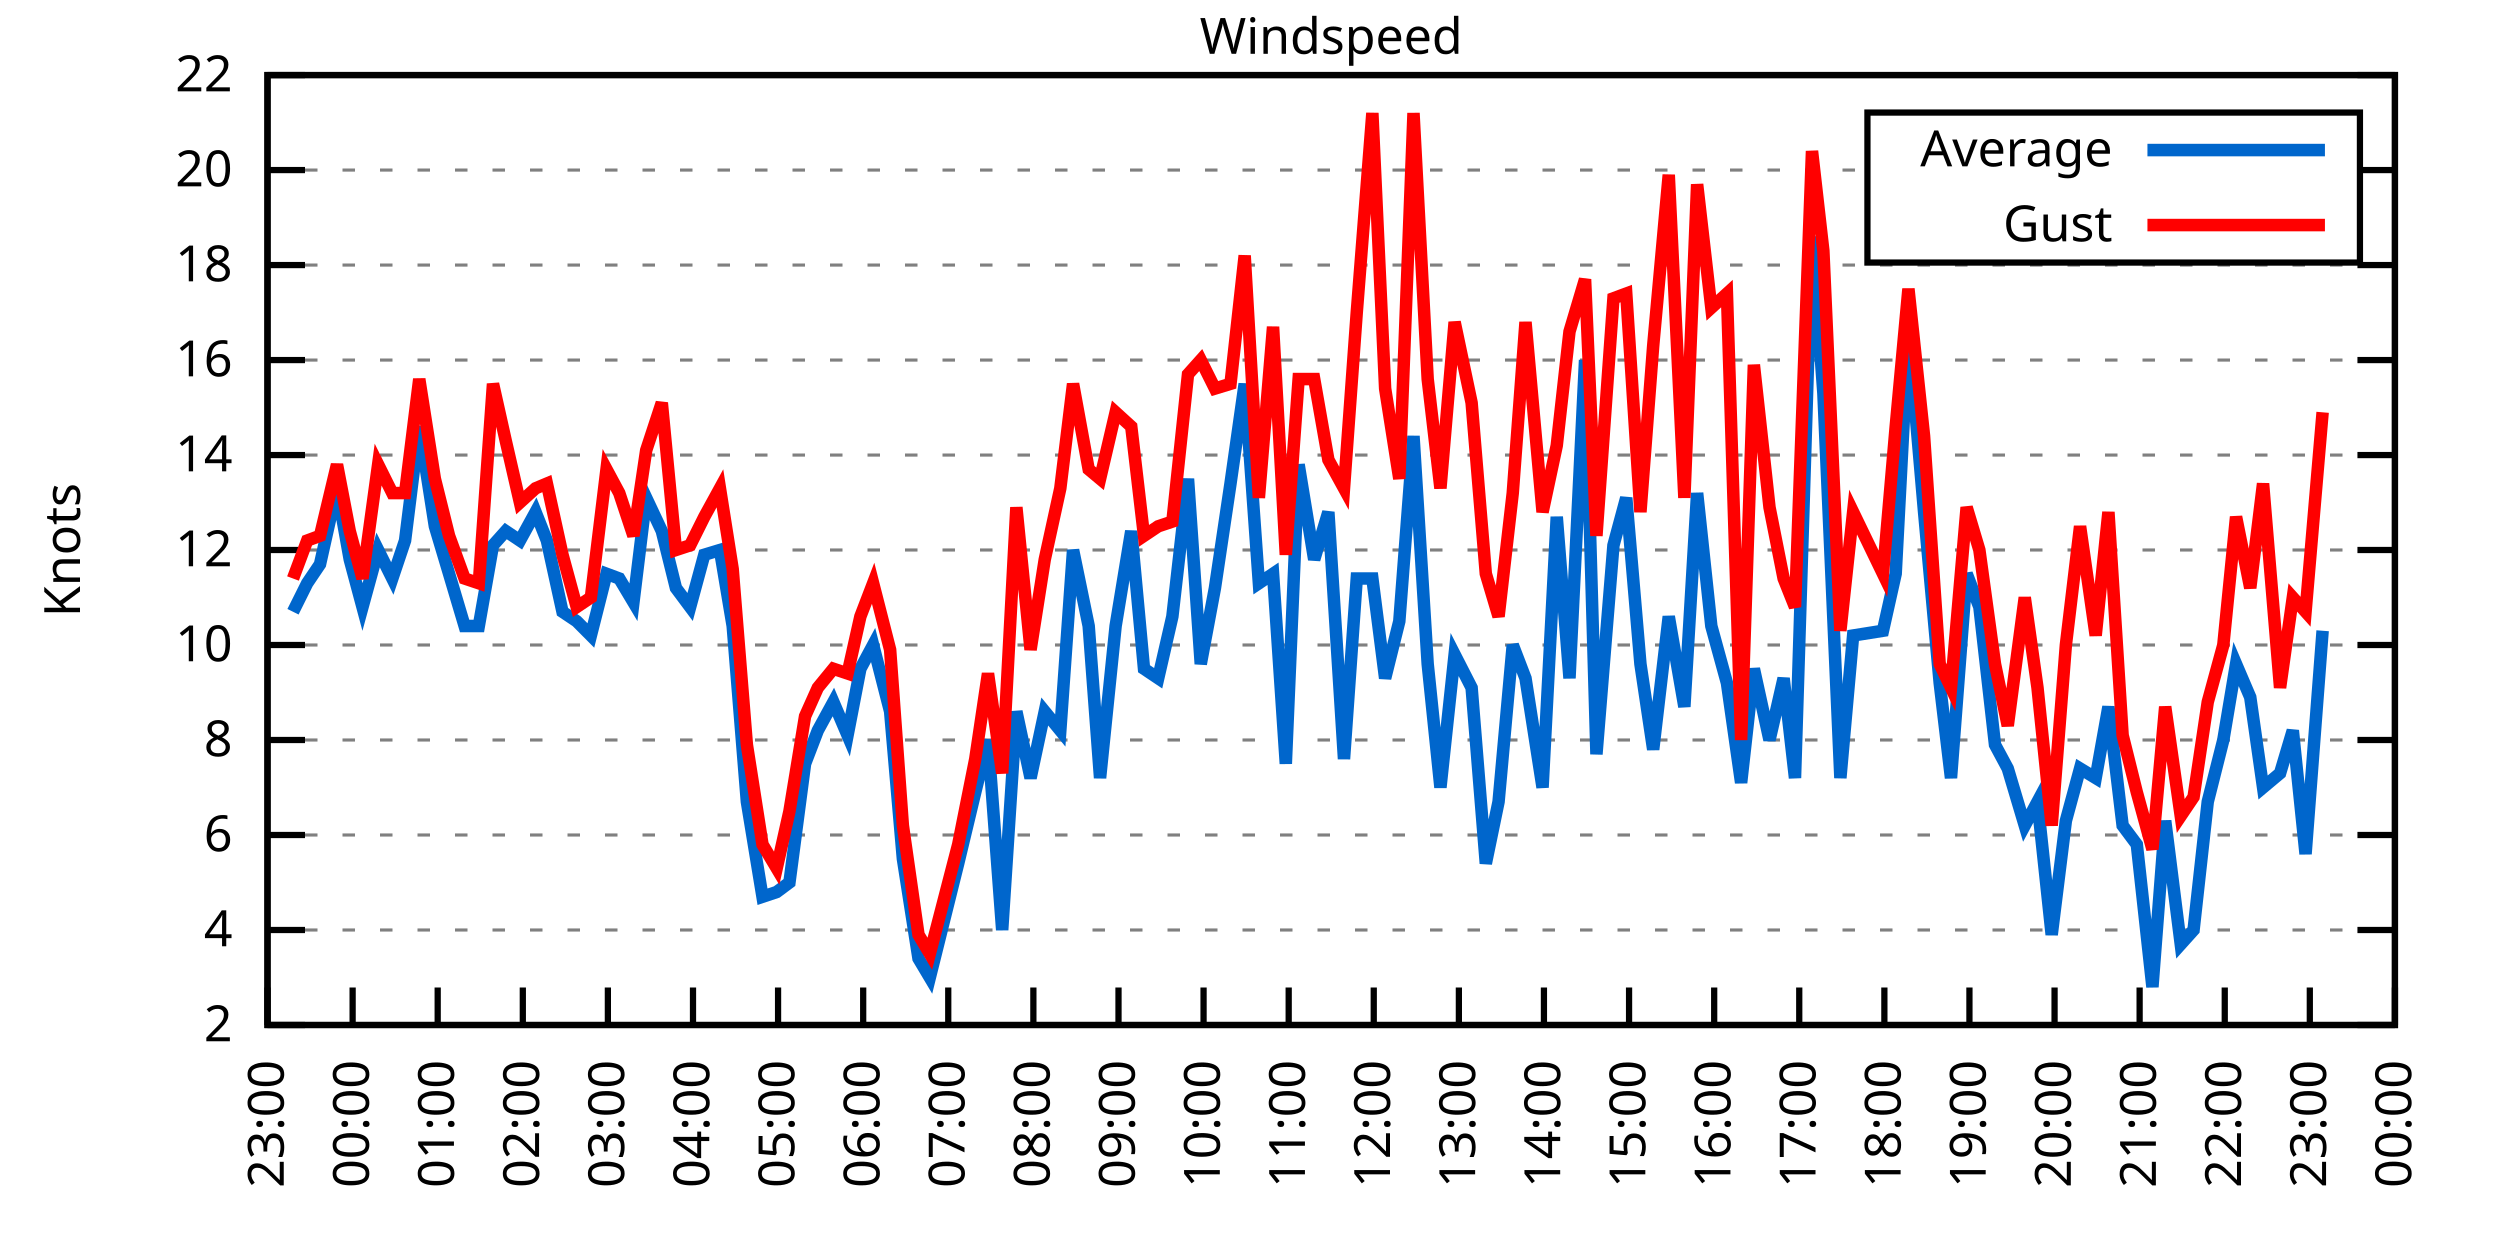
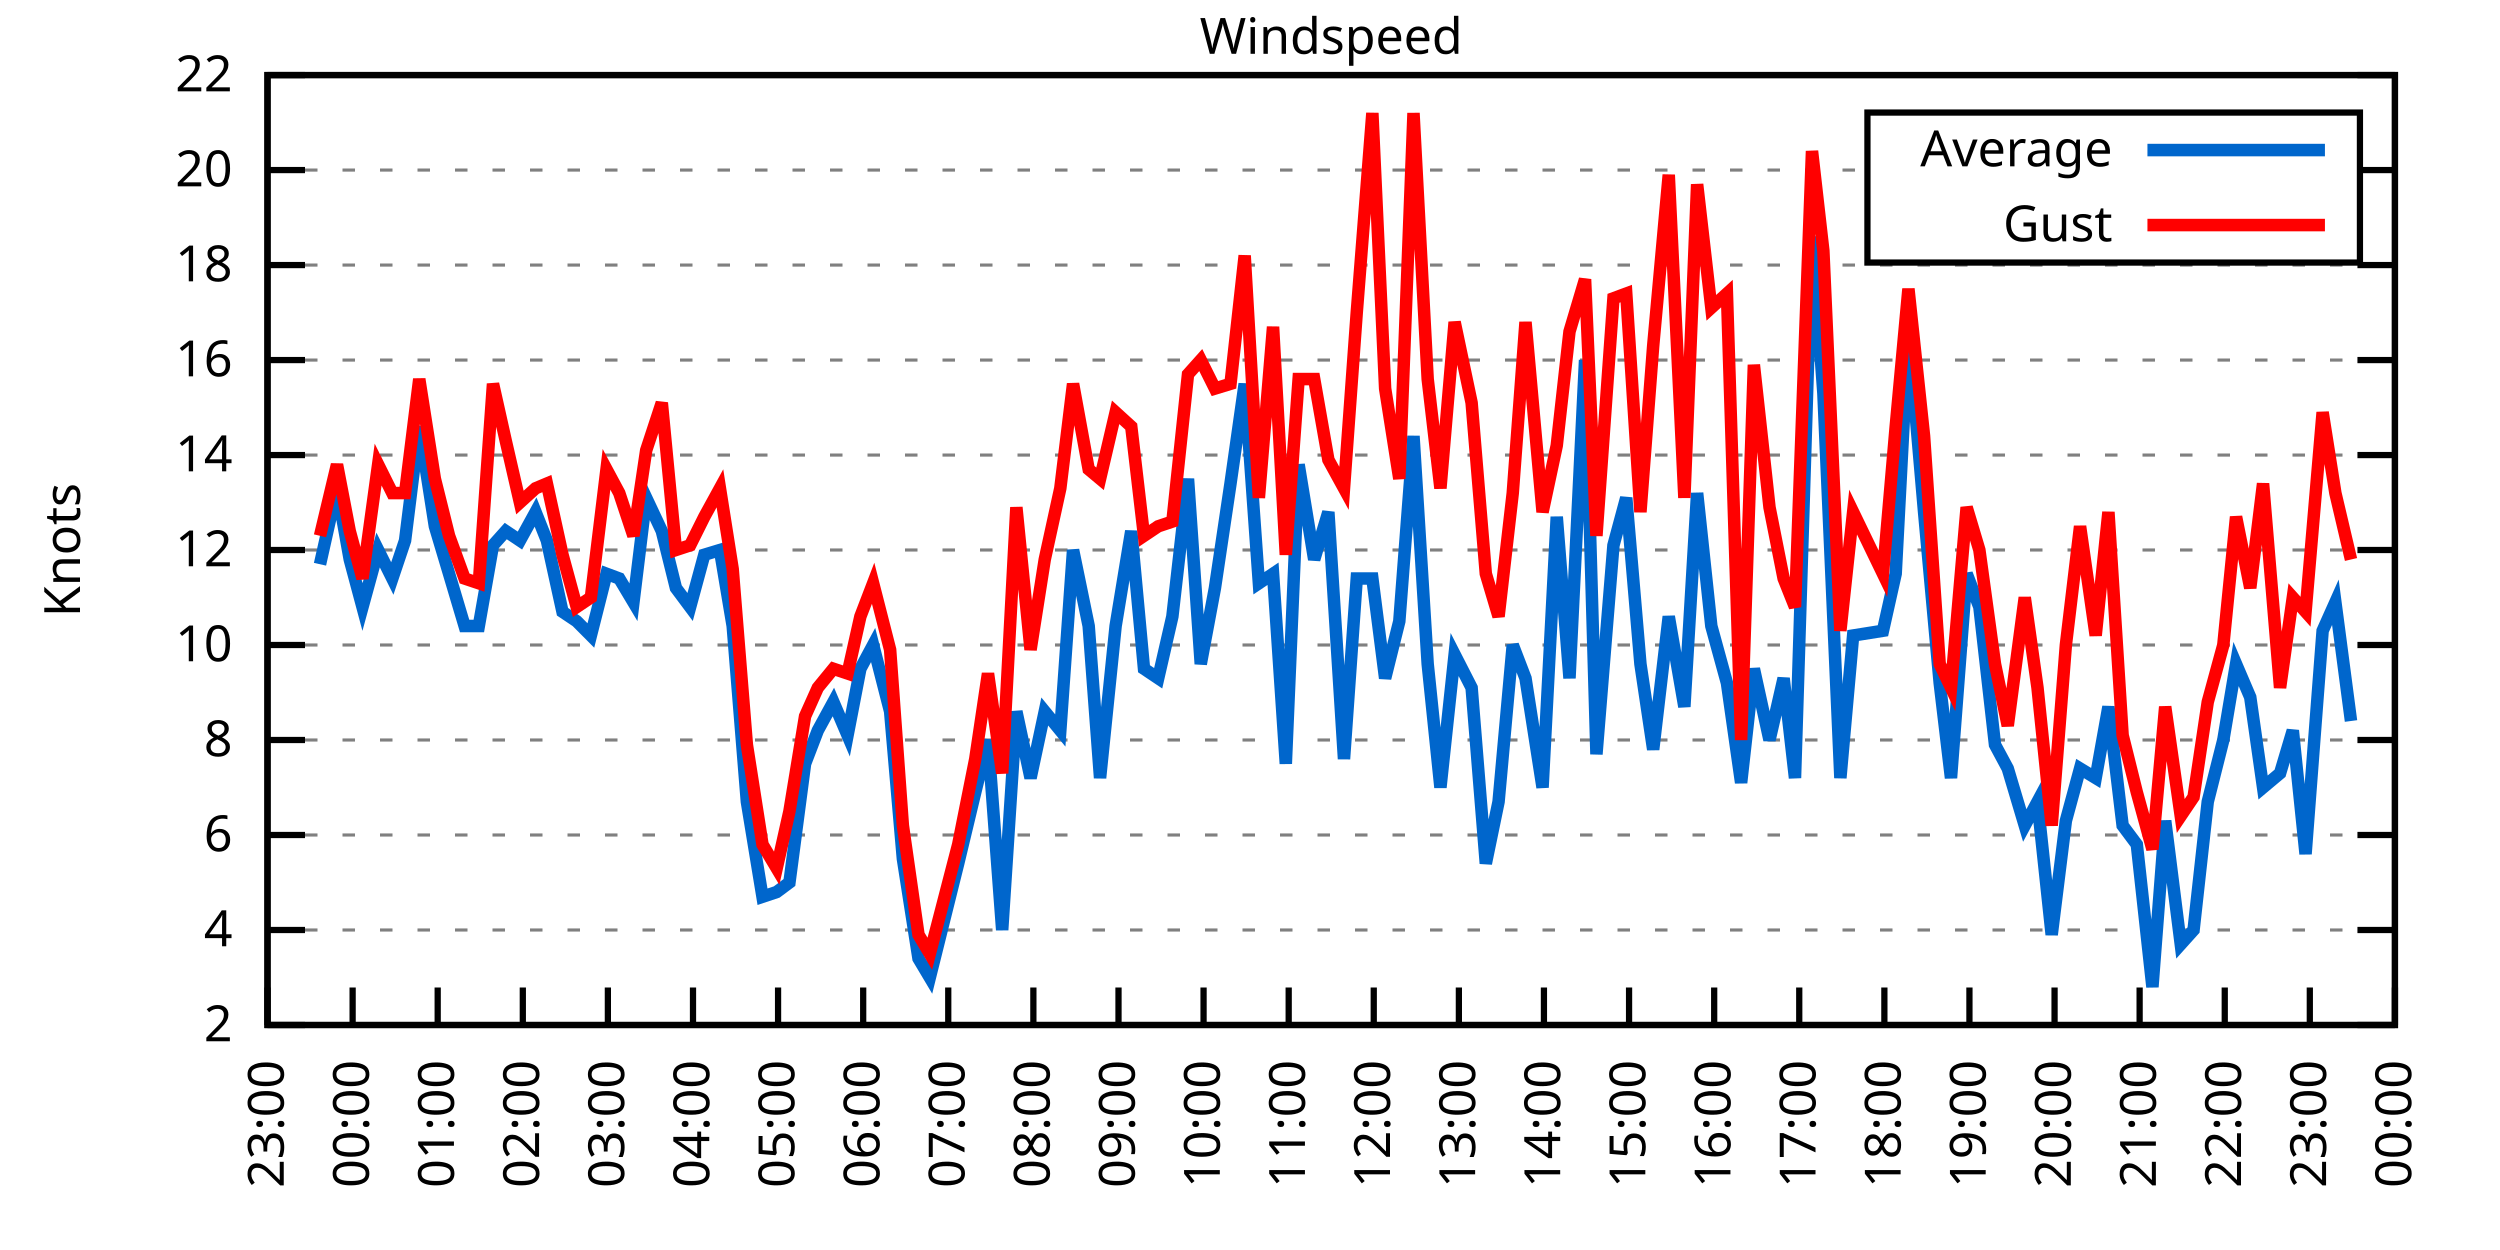
<svg xmlns="http://www.w3.org/2000/svg" xmlns:xlink="http://www.w3.org/1999/xlink" width="400" height="200" viewBox="0 0 400 200">
  <g id="gnuplot_canvas">
    <rect x="0" y="0" width="400" height="200" fill="none" />
    <defs>
      <circle id="gpDot" r="0.5" stroke-width="0.5" stroke="currentColor" />
      <path id="gpPt0" stroke-width="0.333" stroke="currentColor" d="M-1,0 h2 M0,-1 v2" />
      <path id="gpPt1" stroke-width="0.333" stroke="currentColor" d="M-1,-1 L1,1 M1,-1 L-1,1" />
      <path id="gpPt2" stroke-width="0.333" stroke="currentColor" d="M-1,0 L1,0 M0,-1 L0,1 M-1,-1 L1,1 M-1,1 L1,-1" />
      <rect id="gpPt3" stroke-width="0.333" stroke="currentColor" x="-1" y="-1" width="2" height="2" />
      <rect id="gpPt4" stroke-width="0.333" stroke="currentColor" fill="currentColor" x="-1" y="-1" width="2" height="2" />
      <circle id="gpPt5" stroke-width="0.333" stroke="currentColor" cx="0" cy="0" r="1" />
      <use xlink:href="#gpPt5" id="gpPt6" fill="currentColor" stroke="none" />
      <path id="gpPt7" stroke-width="0.333" stroke="currentColor" d="M0,-1.33 L-1.33,0.67 L1.33,0.67 z" />
      <use xlink:href="#gpPt7" id="gpPt8" fill="currentColor" stroke="none" />
      <use xlink:href="#gpPt7" id="gpPt9" stroke="currentColor" transform="rotate(180)" />
      <use xlink:href="#gpPt9" id="gpPt10" fill="currentColor" stroke="none" />
      <use xlink:href="#gpPt3" id="gpPt11" stroke="currentColor" transform="rotate(45)" />
      <use xlink:href="#gpPt11" id="gpPt12" fill="currentColor" stroke="none" />
      <path id="gpPt13" stroke-width="0.333" stroke="currentColor" d="M0,1.330 L1.265,0.411 L0.782,-1.067 L-0.782,-1.076 L-1.265,0.411 z" />
      <use xlink:href="#gpPt13" id="gpPt14" fill="currentColor" stroke="none" />
      <filter id="textbox" filterUnits="objectBoundingBox" x="0" y="0" height="1" width="1">
        <feFlood flood-color="white" flood-opacity="1" result="bgnd" />
        <feComposite in="SourceGraphic" in2="bgnd" operator="atop" />
      </filter>
      <filter id="greybox" filterUnits="objectBoundingBox" x="0" y="0" height="1" width="1">
        <feFlood flood-color="lightgrey" flood-opacity="1" result="grey" />
        <feComposite in="SourceGraphic" in2="grey" operator="atop" />
      </filter>
    </defs>
    <g fill="none" color="white" stroke="currentColor" stroke-width="1.00" stroke-linecap="butt" stroke-linejoin="miter">
</g>
    <g fill="none" color="black" stroke="currentColor" stroke-width="1.00" stroke-linecap="butt" stroke-linejoin="miter">
      <g stroke="none" shape-rendering="crispEdges">
        <polygon fill="rgb(255, 255, 255)" points="42.80,164.00 383.18,164.00 383.18,12.02 42.80,12.02 " />
      </g>
    </g>
    <g fill="none" color="black" stroke="currentColor" stroke-width="1.00" stroke-linecap="butt" stroke-linejoin="miter">
</g>
    <g fill="none" color="black" stroke="black" stroke-width="0.50" stroke-linecap="butt" stroke-linejoin="miter">
</g>
    <g fill="none" color="gray" stroke="currentColor" stroke-width="0.50" stroke-linecap="butt" stroke-linejoin="miter">
      <path stroke="gray" stroke-dasharray="2,4" class="gridline" d="M42.80,164.00 L383.19,164.00  " />
    </g>
    <g fill="none" color="gray" stroke="gray" stroke-width="1.00" stroke-linecap="butt" stroke-linejoin="miter">
</g>
    <g fill="none" color="black" stroke="currentColor" stroke-width="1.00" stroke-linecap="butt" stroke-linejoin="miter">
      <path stroke="black" d="M42.80,164.00 L48.80,164.00 M383.19,164.00 L377.19,164.00  " />
      <g transform="translate(37.20,166.60)" stroke="none" fill="black" font-family="Sans" font-size="8.00" text-anchor="end">
        <text>
          <tspan font-family="Sans"> 2</tspan>
        </text>
      </g>
    </g>
    <g fill="none" color="black" stroke="currentColor" stroke-width="1.00" stroke-linecap="butt" stroke-linejoin="miter">
</g>
    <g fill="none" color="black" stroke="black" stroke-width="0.50" stroke-linecap="butt" stroke-linejoin="miter">
</g>
    <g fill="none" color="gray" stroke="currentColor" stroke-width="0.50" stroke-linecap="butt" stroke-linejoin="miter">
      <path stroke="gray" stroke-dasharray="2,4" class="gridline" d="M42.80,148.80 L383.19,148.80  " />
    </g>
    <g fill="none" color="gray" stroke="gray" stroke-width="1.00" stroke-linecap="butt" stroke-linejoin="miter">
</g>
    <g fill="none" color="black" stroke="currentColor" stroke-width="1.00" stroke-linecap="butt" stroke-linejoin="miter">
      <path stroke="black" d="M42.80,148.80 L48.80,148.80 M383.19,148.80 L377.19,148.80  " />
      <g transform="translate(37.20,151.40)" stroke="none" fill="black" font-family="Sans" font-size="8.00" text-anchor="end">
        <text>
          <tspan font-family="Sans"> 4</tspan>
        </text>
      </g>
    </g>
    <g fill="none" color="black" stroke="currentColor" stroke-width="1.00" stroke-linecap="butt" stroke-linejoin="miter">
</g>
    <g fill="none" color="black" stroke="black" stroke-width="0.50" stroke-linecap="butt" stroke-linejoin="miter">
</g>
    <g fill="none" color="gray" stroke="currentColor" stroke-width="0.50" stroke-linecap="butt" stroke-linejoin="miter">
      <path stroke="gray" stroke-dasharray="2,4" class="gridline" d="M42.80,133.60 L383.19,133.60  " />
    </g>
    <g fill="none" color="gray" stroke="gray" stroke-width="1.00" stroke-linecap="butt" stroke-linejoin="miter">
</g>
    <g fill="none" color="black" stroke="currentColor" stroke-width="1.00" stroke-linecap="butt" stroke-linejoin="miter">
      <path stroke="black" d="M42.80,133.60 L48.80,133.60 M383.19,133.60 L377.19,133.60  " />
      <g transform="translate(37.20,136.20)" stroke="none" fill="black" font-family="Sans" font-size="8.00" text-anchor="end">
        <text>
          <tspan font-family="Sans"> 6</tspan>
        </text>
      </g>
    </g>
    <g fill="none" color="black" stroke="currentColor" stroke-width="1.00" stroke-linecap="butt" stroke-linejoin="miter">
</g>
    <g fill="none" color="black" stroke="black" stroke-width="0.50" stroke-linecap="butt" stroke-linejoin="miter">
</g>
    <g fill="none" color="gray" stroke="currentColor" stroke-width="0.50" stroke-linecap="butt" stroke-linejoin="miter">
      <path stroke="gray" stroke-dasharray="2,4" class="gridline" d="M42.80,118.40 L383.19,118.40  " />
    </g>
    <g fill="none" color="gray" stroke="gray" stroke-width="1.00" stroke-linecap="butt" stroke-linejoin="miter">
</g>
    <g fill="none" color="black" stroke="currentColor" stroke-width="1.00" stroke-linecap="butt" stroke-linejoin="miter">
      <path stroke="black" d="M42.80,118.40 L48.80,118.40 M383.19,118.40 L377.19,118.40  " />
      <g transform="translate(37.20,121.00)" stroke="none" fill="black" font-family="Sans" font-size="8.00" text-anchor="end">
        <text>
          <tspan font-family="Sans"> 8</tspan>
        </text>
      </g>
    </g>
    <g fill="none" color="black" stroke="currentColor" stroke-width="1.00" stroke-linecap="butt" stroke-linejoin="miter">
</g>
    <g fill="none" color="black" stroke="black" stroke-width="0.50" stroke-linecap="butt" stroke-linejoin="miter">
</g>
    <g fill="none" color="gray" stroke="currentColor" stroke-width="0.50" stroke-linecap="butt" stroke-linejoin="miter">
      <path stroke="gray" stroke-dasharray="2,4" class="gridline" d="M42.80,103.20 L383.19,103.20  " />
    </g>
    <g fill="none" color="gray" stroke="gray" stroke-width="1.00" stroke-linecap="butt" stroke-linejoin="miter">
</g>
    <g fill="none" color="black" stroke="currentColor" stroke-width="1.00" stroke-linecap="butt" stroke-linejoin="miter">
      <path stroke="black" d="M42.80,103.20 L48.80,103.20 M383.19,103.20 L377.19,103.20  " />
      <g transform="translate(37.20,105.80)" stroke="none" fill="black" font-family="Sans" font-size="8.00" text-anchor="end">
        <text>
          <tspan font-family="Sans"> 10</tspan>
        </text>
      </g>
    </g>
    <g fill="none" color="black" stroke="currentColor" stroke-width="1.00" stroke-linecap="butt" stroke-linejoin="miter">
</g>
    <g fill="none" color="black" stroke="black" stroke-width="0.50" stroke-linecap="butt" stroke-linejoin="miter">
</g>
    <g fill="none" color="gray" stroke="currentColor" stroke-width="0.50" stroke-linecap="butt" stroke-linejoin="miter">
      <path stroke="gray" stroke-dasharray="2,4" class="gridline" d="M42.80,88.00 L383.19,88.00  " />
    </g>
    <g fill="none" color="gray" stroke="gray" stroke-width="1.00" stroke-linecap="butt" stroke-linejoin="miter">
</g>
    <g fill="none" color="black" stroke="currentColor" stroke-width="1.00" stroke-linecap="butt" stroke-linejoin="miter">
      <path stroke="black" d="M42.80,88.00 L48.80,88.00 M383.19,88.00 L377.19,88.00  " />
      <g transform="translate(37.20,90.60)" stroke="none" fill="black" font-family="Sans" font-size="8.00" text-anchor="end">
        <text>
          <tspan font-family="Sans"> 12</tspan>
        </text>
      </g>
    </g>
    <g fill="none" color="black" stroke="currentColor" stroke-width="1.00" stroke-linecap="butt" stroke-linejoin="miter">
</g>
    <g fill="none" color="black" stroke="black" stroke-width="0.50" stroke-linecap="butt" stroke-linejoin="miter">
</g>
    <g fill="none" color="gray" stroke="currentColor" stroke-width="0.50" stroke-linecap="butt" stroke-linejoin="miter">
      <path stroke="gray" stroke-dasharray="2,4" class="gridline" d="M42.80,72.81 L383.19,72.81  " />
    </g>
    <g fill="none" color="gray" stroke="gray" stroke-width="1.00" stroke-linecap="butt" stroke-linejoin="miter">
</g>
    <g fill="none" color="black" stroke="currentColor" stroke-width="1.00" stroke-linecap="butt" stroke-linejoin="miter">
      <path stroke="black" d="M42.80,72.81 L48.80,72.81 M383.19,72.81 L377.19,72.81  " />
      <g transform="translate(37.20,75.41)" stroke="none" fill="black" font-family="Sans" font-size="8.00" text-anchor="end">
        <text>
          <tspan font-family="Sans"> 14</tspan>
        </text>
      </g>
    </g>
    <g fill="none" color="black" stroke="currentColor" stroke-width="1.00" stroke-linecap="butt" stroke-linejoin="miter">
</g>
    <g fill="none" color="black" stroke="black" stroke-width="0.50" stroke-linecap="butt" stroke-linejoin="miter">
</g>
    <g fill="none" color="gray" stroke="currentColor" stroke-width="0.50" stroke-linecap="butt" stroke-linejoin="miter">
      <path stroke="gray" stroke-dasharray="2,4" class="gridline" d="M42.80,57.61 L383.19,57.61  " />
    </g>
    <g fill="none" color="gray" stroke="gray" stroke-width="1.00" stroke-linecap="butt" stroke-linejoin="miter">
</g>
    <g fill="none" color="black" stroke="currentColor" stroke-width="1.00" stroke-linecap="butt" stroke-linejoin="miter">
      <path stroke="black" d="M42.80,57.61 L48.80,57.61 M383.19,57.61 L377.19,57.61  " />
      <g transform="translate(37.20,60.21)" stroke="none" fill="black" font-family="Sans" font-size="8.00" text-anchor="end">
        <text>
          <tspan font-family="Sans"> 16</tspan>
        </text>
      </g>
    </g>
    <g fill="none" color="black" stroke="currentColor" stroke-width="1.00" stroke-linecap="butt" stroke-linejoin="miter">
</g>
    <g fill="none" color="black" stroke="black" stroke-width="0.50" stroke-linecap="butt" stroke-linejoin="miter">
</g>
    <g fill="none" color="gray" stroke="currentColor" stroke-width="0.50" stroke-linecap="butt" stroke-linejoin="miter">
      <path stroke="gray" stroke-dasharray="2,4" class="gridline" d="M42.80,42.41 L383.19,42.41  " />
    </g>
    <g fill="none" color="gray" stroke="gray" stroke-width="1.00" stroke-linecap="butt" stroke-linejoin="miter">
</g>
    <g fill="none" color="black" stroke="currentColor" stroke-width="1.00" stroke-linecap="butt" stroke-linejoin="miter">
      <path stroke="black" d="M42.80,42.41 L48.80,42.41 M383.19,42.41 L377.19,42.41  " />
      <g transform="translate(37.20,45.01)" stroke="none" fill="black" font-family="Sans" font-size="8.00" text-anchor="end">
        <text>
          <tspan font-family="Sans"> 18</tspan>
        </text>
      </g>
    </g>
    <g fill="none" color="black" stroke="currentColor" stroke-width="1.00" stroke-linecap="butt" stroke-linejoin="miter">
</g>
    <g fill="none" color="black" stroke="black" stroke-width="0.50" stroke-linecap="butt" stroke-linejoin="miter">
</g>
    <g fill="none" color="gray" stroke="currentColor" stroke-width="0.50" stroke-linecap="butt" stroke-linejoin="miter">
      <path stroke="gray" stroke-dasharray="2,4" class="gridline" d="M42.80,27.21 L298.79,27.21 M377.59,27.21 L383.19,27.21  " />
    </g>
    <g fill="none" color="gray" stroke="gray" stroke-width="1.00" stroke-linecap="butt" stroke-linejoin="miter">
</g>
    <g fill="none" color="black" stroke="currentColor" stroke-width="1.00" stroke-linecap="butt" stroke-linejoin="miter">
      <path stroke="black" d="M42.80,27.21 L48.80,27.21 M383.19,27.21 L377.19,27.21  " />
      <g transform="translate(37.20,29.81)" stroke="none" fill="black" font-family="Sans" font-size="8.00" text-anchor="end">
        <text>
          <tspan font-family="Sans"> 20</tspan>
        </text>
      </g>
    </g>
    <g fill="none" color="black" stroke="currentColor" stroke-width="1.00" stroke-linecap="butt" stroke-linejoin="miter">
</g>
    <g fill="none" color="black" stroke="black" stroke-width="0.50" stroke-linecap="butt" stroke-linejoin="miter">
</g>
    <g fill="none" color="gray" stroke="currentColor" stroke-width="0.50" stroke-linecap="butt" stroke-linejoin="miter">
      <path stroke="gray" stroke-dasharray="2,4" class="gridline" d="M42.80,12.01 L383.19,12.01  " />
    </g>
    <g fill="none" color="gray" stroke="gray" stroke-width="1.00" stroke-linecap="butt" stroke-linejoin="miter">
</g>
    <g fill="none" color="black" stroke="currentColor" stroke-width="1.00" stroke-linecap="butt" stroke-linejoin="miter">
      <path stroke="black" d="M42.80,12.01 L48.80,12.01 M383.19,12.01 L377.19,12.01  " />
      <g transform="translate(37.20,14.61)" stroke="none" fill="black" font-family="Sans" font-size="8.00" text-anchor="end">
        <text>
          <tspan font-family="Sans"> 22</tspan>
        </text>
      </g>
    </g>
    <g fill="none" color="black" stroke="currentColor" stroke-width="1.00" stroke-linecap="butt" stroke-linejoin="miter">
      <path stroke="black" d="M42.80,164.00 L42.80,158.00  " />
      <g transform="translate(45.40,169.60) rotate(270.00)" stroke="none" fill="black" font-family="Sans" font-size="8.00" text-anchor="end">
        <text>
          <tspan font-family="Sans">23:00</tspan>
        </text>
      </g>
    </g>
    <g fill="none" color="black" stroke="currentColor" stroke-width="1.00" stroke-linecap="butt" stroke-linejoin="miter">
      <path stroke="black" d="M56.42,164.00 L56.42,158.00  " />
      <g transform="translate(59.02,169.60) rotate(270.00)" stroke="none" fill="black" font-family="Sans" font-size="8.00" text-anchor="end">
        <text>
          <tspan font-family="Sans">00:00</tspan>
        </text>
      </g>
    </g>
    <g fill="none" color="black" stroke="currentColor" stroke-width="1.00" stroke-linecap="butt" stroke-linejoin="miter">
      <path stroke="black" d="M70.03,164.00 L70.03,158.00  " />
      <g transform="translate(72.63,169.60) rotate(270.00)" stroke="none" fill="black" font-family="Sans" font-size="8.00" text-anchor="end">
        <text>
          <tspan font-family="Sans">01:00</tspan>
        </text>
      </g>
    </g>
    <g fill="none" color="black" stroke="currentColor" stroke-width="1.00" stroke-linecap="butt" stroke-linejoin="miter">
      <path stroke="black" d="M83.65,164.00 L83.65,158.00  " />
      <g transform="translate(86.25,169.60) rotate(270.00)" stroke="none" fill="black" font-family="Sans" font-size="8.00" text-anchor="end">
        <text>
          <tspan font-family="Sans">02:00</tspan>
        </text>
      </g>
    </g>
    <g fill="none" color="black" stroke="currentColor" stroke-width="1.00" stroke-linecap="butt" stroke-linejoin="miter">
      <path stroke="black" d="M97.26,164.00 L97.26,158.00  " />
      <g transform="translate(99.86,169.60) rotate(270.00)" stroke="none" fill="black" font-family="Sans" font-size="8.00" text-anchor="end">
        <text>
          <tspan font-family="Sans">03:00</tspan>
        </text>
      </g>
    </g>
    <g fill="none" color="black" stroke="currentColor" stroke-width="1.00" stroke-linecap="butt" stroke-linejoin="miter">
      <path stroke="black" d="M110.88,164.00 L110.88,158.00  " />
      <g transform="translate(113.48,169.60) rotate(270.00)" stroke="none" fill="black" font-family="Sans" font-size="8.00" text-anchor="end">
        <text>
          <tspan font-family="Sans">04:00</tspan>
        </text>
      </g>
    </g>
    <g fill="none" color="black" stroke="currentColor" stroke-width="1.00" stroke-linecap="butt" stroke-linejoin="miter">
      <path stroke="black" d="M124.49,164.00 L124.49,158.00  " />
      <g transform="translate(127.09,169.60) rotate(270.00)" stroke="none" fill="black" font-family="Sans" font-size="8.00" text-anchor="end">
        <text>
          <tspan font-family="Sans">05:00</tspan>
        </text>
      </g>
    </g>
    <g fill="none" color="black" stroke="currentColor" stroke-width="1.00" stroke-linecap="butt" stroke-linejoin="miter">
      <path stroke="black" d="M138.11,164.00 L138.11,158.00  " />
      <g transform="translate(140.71,169.60) rotate(270.00)" stroke="none" fill="black" font-family="Sans" font-size="8.00" text-anchor="end">
        <text>
          <tspan font-family="Sans">06:00</tspan>
        </text>
      </g>
    </g>
    <g fill="none" color="black" stroke="currentColor" stroke-width="1.00" stroke-linecap="butt" stroke-linejoin="miter">
      <path stroke="black" d="M151.72,164.00 L151.72,158.00  " />
      <g transform="translate(154.32,169.60) rotate(270.00)" stroke="none" fill="black" font-family="Sans" font-size="8.00" text-anchor="end">
        <text>
          <tspan font-family="Sans">07:00</tspan>
        </text>
      </g>
    </g>
    <g fill="none" color="black" stroke="currentColor" stroke-width="1.00" stroke-linecap="butt" stroke-linejoin="miter">
      <path stroke="black" d="M165.34,164.00 L165.34,158.00  " />
      <g transform="translate(167.94,169.60) rotate(270.00)" stroke="none" fill="black" font-family="Sans" font-size="8.00" text-anchor="end">
        <text>
          <tspan font-family="Sans">08:00</tspan>
        </text>
      </g>
    </g>
    <g fill="none" color="black" stroke="currentColor" stroke-width="1.00" stroke-linecap="butt" stroke-linejoin="miter">
      <path stroke="black" d="M178.96,164.00 L178.96,158.00  " />
      <g transform="translate(181.56,169.60) rotate(270.00)" stroke="none" fill="black" font-family="Sans" font-size="8.00" text-anchor="end">
        <text>
          <tspan font-family="Sans">09:00</tspan>
        </text>
      </g>
    </g>
    <g fill="none" color="black" stroke="currentColor" stroke-width="1.00" stroke-linecap="butt" stroke-linejoin="miter">
      <path stroke="black" d="M192.57,164.00 L192.57,158.00  " />
      <g transform="translate(195.17,169.60) rotate(270.00)" stroke="none" fill="black" font-family="Sans" font-size="8.00" text-anchor="end">
        <text>
          <tspan font-family="Sans">10:00</tspan>
        </text>
      </g>
    </g>
    <g fill="none" color="black" stroke="currentColor" stroke-width="1.00" stroke-linecap="butt" stroke-linejoin="miter">
      <path stroke="black" d="M206.19,164.00 L206.19,158.00  " />
      <g transform="translate(208.79,169.60) rotate(270.00)" stroke="none" fill="black" font-family="Sans" font-size="8.00" text-anchor="end">
        <text>
          <tspan font-family="Sans">11:00</tspan>
        </text>
      </g>
    </g>
    <g fill="none" color="black" stroke="currentColor" stroke-width="1.00" stroke-linecap="butt" stroke-linejoin="miter">
      <path stroke="black" d="M219.80,164.00 L219.80,158.00  " />
      <g transform="translate(222.40,169.60) rotate(270.00)" stroke="none" fill="black" font-family="Sans" font-size="8.00" text-anchor="end">
        <text>
          <tspan font-family="Sans">12:00</tspan>
        </text>
      </g>
    </g>
    <g fill="none" color="black" stroke="currentColor" stroke-width="1.00" stroke-linecap="butt" stroke-linejoin="miter">
      <path stroke="black" d="M233.42,164.00 L233.42,158.00  " />
      <g transform="translate(236.02,169.60) rotate(270.00)" stroke="none" fill="black" font-family="Sans" font-size="8.00" text-anchor="end">
        <text>
          <tspan font-family="Sans">13:00</tspan>
        </text>
      </g>
    </g>
    <g fill="none" color="black" stroke="currentColor" stroke-width="1.00" stroke-linecap="butt" stroke-linejoin="miter">
      <path stroke="black" d="M247.03,164.00 L247.03,158.00  " />
      <g transform="translate(249.63,169.60) rotate(270.00)" stroke="none" fill="black" font-family="Sans" font-size="8.00" text-anchor="end">
        <text>
          <tspan font-family="Sans">14:00</tspan>
        </text>
      </g>
    </g>
    <g fill="none" color="black" stroke="currentColor" stroke-width="1.00" stroke-linecap="butt" stroke-linejoin="miter">
      <path stroke="black" d="M260.65,164.00 L260.65,158.00  " />
      <g transform="translate(263.25,169.60) rotate(270.00)" stroke="none" fill="black" font-family="Sans" font-size="8.00" text-anchor="end">
        <text>
          <tspan font-family="Sans">15:00</tspan>
        </text>
      </g>
    </g>
    <g fill="none" color="black" stroke="currentColor" stroke-width="1.00" stroke-linecap="butt" stroke-linejoin="miter">
      <path stroke="black" d="M274.27,164.00 L274.27,158.00  " />
      <g transform="translate(276.87,169.60) rotate(270.00)" stroke="none" fill="black" font-family="Sans" font-size="8.00" text-anchor="end">
        <text>
          <tspan font-family="Sans">16:00</tspan>
        </text>
      </g>
    </g>
    <g fill="none" color="black" stroke="currentColor" stroke-width="1.00" stroke-linecap="butt" stroke-linejoin="miter">
      <path stroke="black" d="M287.88,164.00 L287.88,158.00  " />
      <g transform="translate(290.48,169.60) rotate(270.00)" stroke="none" fill="black" font-family="Sans" font-size="8.00" text-anchor="end">
        <text>
          <tspan font-family="Sans">17:00</tspan>
        </text>
      </g>
    </g>
    <g fill="none" color="black" stroke="currentColor" stroke-width="1.00" stroke-linecap="butt" stroke-linejoin="miter">
      <path stroke="black" d="M301.50,164.00 L301.50,158.00  " />
      <g transform="translate(304.10,169.60) rotate(270.00)" stroke="none" fill="black" font-family="Sans" font-size="8.00" text-anchor="end">
        <text>
          <tspan font-family="Sans">18:00</tspan>
        </text>
      </g>
    </g>
    <g fill="none" color="black" stroke="currentColor" stroke-width="1.00" stroke-linecap="butt" stroke-linejoin="miter">
      <path stroke="black" d="M315.11,164.00 L315.11,158.00  " />
      <g transform="translate(317.71,169.60) rotate(270.00)" stroke="none" fill="black" font-family="Sans" font-size="8.00" text-anchor="end">
        <text>
          <tspan font-family="Sans">19:00</tspan>
        </text>
      </g>
    </g>
    <g fill="none" color="black" stroke="currentColor" stroke-width="1.00" stroke-linecap="butt" stroke-linejoin="miter">
      <path stroke="black" d="M328.73,164.00 L328.73,158.00  " />
      <g transform="translate(331.33,169.60) rotate(270.00)" stroke="none" fill="black" font-family="Sans" font-size="8.00" text-anchor="end">
        <text>
          <tspan font-family="Sans">20:00</tspan>
        </text>
      </g>
    </g>
    <g fill="none" color="black" stroke="currentColor" stroke-width="1.00" stroke-linecap="butt" stroke-linejoin="miter">
      <path stroke="black" d="M342.34,164.00 L342.34,158.00  " />
      <g transform="translate(344.94,169.60) rotate(270.00)" stroke="none" fill="black" font-family="Sans" font-size="8.00" text-anchor="end">
        <text>
          <tspan font-family="Sans">21:00</tspan>
        </text>
      </g>
    </g>
    <g fill="none" color="black" stroke="currentColor" stroke-width="1.00" stroke-linecap="butt" stroke-linejoin="miter">
      <path stroke="black" d="M355.96,164.00 L355.96,158.00  " />
      <g transform="translate(358.56,169.60) rotate(270.00)" stroke="none" fill="black" font-family="Sans" font-size="8.00" text-anchor="end">
        <text>
          <tspan font-family="Sans">22:00</tspan>
        </text>
      </g>
    </g>
    <g fill="none" color="black" stroke="currentColor" stroke-width="1.00" stroke-linecap="butt" stroke-linejoin="miter">
      <path stroke="black" d="M369.57,164.00 L369.57,158.00  " />
      <g transform="translate(372.17,169.60) rotate(270.00)" stroke="none" fill="black" font-family="Sans" font-size="8.00" text-anchor="end">
        <text>
          <tspan font-family="Sans">23:00</tspan>
        </text>
      </g>
    </g>
    <g fill="none" color="black" stroke="currentColor" stroke-width="1.00" stroke-linecap="butt" stroke-linejoin="miter">
      <path stroke="black" d="M383.19,164.00 L383.19,158.00  " />
      <g transform="translate(385.79,169.60) rotate(270.00)" stroke="none" fill="black" font-family="Sans" font-size="8.00" text-anchor="end">
        <text>
          <tspan font-family="Sans">00:00</tspan>
        </text>
      </g>
    </g>
    <g fill="none" color="black" stroke="currentColor" stroke-width="1.00" stroke-linecap="butt" stroke-linejoin="miter">
</g>
    <g fill="none" color="black" stroke="currentColor" stroke-width="1.00" stroke-linecap="butt" stroke-linejoin="miter">
      <path stroke="black" d="M42.80,12.01 L42.80,164.00 L383.19,164.00 L383.19,12.01 L42.80,12.01 Z  " />
    </g>
    <g fill="none" color="black" stroke="currentColor" stroke-width="1.00" stroke-linecap="butt" stroke-linejoin="miter">
</g>
    <g fill="none" color="black" stroke="currentColor" stroke-width="1.00" stroke-linecap="butt" stroke-linejoin="miter">
      <path stroke="black" d="M298.79,42.01 L298.79,18.01 L377.59,18.01 L377.59,42.01 L298.79,42.01 Z  " />
    </g>
    <g id="Windspeed_plot_1">
      <g fill="none" color="white" stroke="black" stroke-width="2.00" stroke-linecap="butt" stroke-linejoin="miter">
</g>
      <g fill="none" color="black" stroke="currentColor" stroke-width="2.00" stroke-linecap="butt" stroke-linejoin="miter">
        <g transform="translate(337.99,26.61)" stroke="none" fill="black" font-family="Sans" font-size="8.00" text-anchor="end">
          <text>
            <tspan font-family="Sans">Average</tspan>
          </text>
        </g>
      </g>
      <g fill="none" color="black" stroke="currentColor" stroke-width="2.00" stroke-linecap="butt" stroke-linejoin="miter">
-         <path stroke="rgb(  0, 102, 204)" d="M343.59,24.01 L371.99,24.01 M46.88,97.88 L49.15,93.32 L51.20,90.28 L53.92,78.13 L55.96,89.52 L58.00,97.12   L60.50,88.00 L62.77,92.56 L64.81,86.49 L67.08,68.25 L69.58,84.21 L71.85,91.80 L74.34,100.16 L76.61,100.16   L78.88,87.25 L80.92,84.97 L83.19,86.49 L85.69,81.93 L87.50,86.49 L90.00,97.88 L92.27,99.40 L94.54,101.68   L97.04,91.80 L99.08,92.56 L101.35,96.36 L103.39,79.65 L105.89,84.97 L108.15,94.08 L110.42,97.12 L112.69,88.76   L115.19,88.00 L117.23,100.16 L119.50,128.28 L122.00,143.48 L124.27,142.72 L126.31,141.20 L128.81,122.20 L130.85,116.88   L133.34,112.32 L135.61,117.64 L137.66,107.00 L139.70,103.20 L142.42,113.84 L144.46,137.40 L146.96,153.36 L148.77,156.40   L153.31,138.16 L156.04,126.76 L158.08,118.40 L160.35,148.80 L162.62,113.84 L164.89,124.48 L167.16,113.84 L169.65,116.88   L171.69,88.00 L174.19,100.16 L176.01,124.48 L178.50,100.16 L181.00,84.97 L183.04,107.00 L185.31,108.52 L187.58,98.64   L190.08,76.61 L192.12,106.24 L194.39,94.08 L196.88,77.37 L199.15,61.41 L201.42,93.32 L203.69,91.80 L205.73,122.20   L207.78,74.33 L210.27,89.52 L212.54,81.93 L215.04,121.44 L217.08,92.56 L219.58,92.56 L221.62,108.52 L223.89,99.40   L226.16,69.77 L228.43,106.24 L230.47,126.00 L232.74,104.72 L235.46,110.04 L237.73,138.16 L239.77,128.28 L242.04,103.20   L244.08,108.52 L246.81,126.00 L249.08,82.69 L251.12,108.52 L253.61,57.61 L255.43,120.68 L258.15,87.25 L260.20,79.65   L262.47,106.24 L264.51,119.92 L267.00,98.64 L269.50,113.08 L271.54,78.89 L273.81,100.16 L276.31,109.28 L278.58,125.24   L280.62,107.00 L283.12,118.40 L285.38,108.52 L287.20,124.48 L289.92,37.85 L291.74,62.93 L294.46,124.48 L296.50,101.68   L301.27,100.92 L303.31,91.80 L305.35,53.05 L307.85,81.93 L310.35,109.28 L312.16,124.48 L314.66,91.80 L316.70,97.12   L319.20,119.16 L321.24,122.96 L323.96,132.08 L326.00,128.28 L328.27,149.56 L330.54,131.32 L332.81,122.96 L335.31,124.48   L337.35,113.08 L339.62,132.08 L341.89,135.12 L344.39,157.92 L346.43,131.32 L348.92,151.08 L350.97,148.80 L353.24,128.28   L355.73,118.40 L357.77,106.24 L360.04,111.56 L362.09,126.00 L364.81,123.72 L366.85,116.88 L368.89,136.64 L371.62,100.92    " />
+         <path stroke="rgb(  0, 102, 204)" d="M343.59,24.01 L371.99,24.01 M51.20,90.28 L53.92,78.13 L55.96,89.52 L58.00,97.12 L60.50,88.00 L62.77,92.56   L64.81,86.49 L67.08,68.25 L69.58,84.21 L71.85,91.80 L74.34,100.16 L76.61,100.16 L78.88,87.25 L80.92,84.97   L83.19,86.49 L85.69,81.93 L87.50,86.49 L90.00,97.88 L92.27,99.40 L94.54,101.68 L97.04,91.80 L99.08,92.56   L101.35,96.36 L103.39,79.65 L105.89,84.97 L108.15,94.08 L110.42,97.12 L112.69,88.76 L115.19,88.00 L117.23,100.16   L119.50,128.28 L122.00,143.48 L124.27,142.72 L126.31,141.20 L128.81,122.20 L130.85,116.88 L133.34,112.32 L135.61,117.64   L137.66,107.00 L139.70,103.20 L142.42,113.84 L144.46,137.40 L146.96,153.36 L148.77,156.40 L153.31,138.16 L156.04,126.76   L158.08,118.40 L160.35,148.80 L162.62,113.84 L164.89,124.48 L167.16,113.84 L169.65,116.88 L171.69,88.00 L174.19,100.16   L176.01,124.48 L178.50,100.16 L181.00,84.97 L183.04,107.00 L185.31,108.52 L187.58,98.64 L190.08,76.61 L192.12,106.24   L194.39,94.08 L196.88,77.37 L199.15,61.41 L201.42,93.32 L203.69,91.80 L205.73,122.20 L207.78,74.33 L210.27,89.52   L212.54,81.93 L215.04,121.44 L217.08,92.56 L219.58,92.56 L221.62,108.52 L223.89,99.40 L226.16,69.77 L228.43,106.24   L230.47,126.00 L232.74,104.72 L235.46,110.04 L237.73,138.16 L239.77,128.28 L242.04,103.20 L244.08,108.52 L246.81,126.00   L249.08,82.69 L251.12,108.52 L253.61,57.61 L255.43,120.68 L258.15,87.25 L260.20,79.65 L262.47,106.24 L264.51,119.92   L267.00,98.64 L269.50,113.08 L271.54,78.89 L273.81,100.16 L276.31,109.28 L278.58,125.24 L280.62,107.00 L283.12,118.40   L285.38,108.52 L287.20,124.48 L289.92,37.85 L291.74,62.93 L294.46,124.48 L296.50,101.68 L301.27,100.92 L303.31,91.80   L305.35,53.05 L307.85,81.93 L310.35,109.28 L312.16,124.48 L314.66,91.80 L316.70,97.12 L319.20,119.16 L321.24,122.96   L323.96,132.08 L326.00,128.28 L328.27,149.56 L330.54,131.32 L332.81,122.96 L335.31,124.48 L337.35,113.08 L339.62,132.08   L341.89,135.12 L344.39,157.92 L346.43,131.32 L348.92,151.08 L350.97,148.80 L353.24,128.28 L355.73,118.40 L357.77,106.24   L360.04,111.56 L362.09,126.00 L364.81,123.72 L366.85,116.88 L368.89,136.64 L371.62,100.92 L373.66,96.36 L376.16,115.36    " />
      </g>
    </g>
    <g id="Windspeed_plot_2">
      <g fill="none" color="black" stroke="currentColor" stroke-width="2.00" stroke-linecap="butt" stroke-linejoin="miter">
        <g transform="translate(337.99,38.61)" stroke="none" fill="black" font-family="Sans" font-size="8.00" text-anchor="end">
          <text>
            <tspan font-family="Sans">Gust</tspan>
          </text>
        </g>
      </g>
      <g fill="none" color="black" stroke="currentColor" stroke-width="2.00" stroke-linecap="butt" stroke-linejoin="miter">
-         <path stroke="rgb(255,   0,   0)" d="M343.59,36.01 L371.99,36.01 M46.88,92.56 L49.15,86.49 L51.20,85.73 L53.92,74.33 L55.96,84.97 L58.00,92.56   L60.50,74.33 L62.77,78.89 L64.81,78.89 L67.08,60.65 L69.58,76.61 L71.85,85.73 L74.34,92.56 L76.61,93.32   L78.88,61.41 L80.92,70.53 L83.19,80.41 L85.69,78.13 L87.50,77.37 L90.00,88.76 L92.27,97.12 L94.54,95.60   L97.04,75.09 L99.08,78.89 L101.35,85.73 L103.39,72.05 L105.89,64.45 L108.15,88.00 L110.42,87.25 L112.69,82.69   L115.19,78.13 L117.23,91.04 L119.50,119.16 L122.00,135.12 L124.27,138.92 L126.31,129.80 L128.81,114.60 L130.85,110.04   L133.34,107.00 L135.61,107.76 L137.66,98.64 L139.70,93.32 L142.42,103.96 L144.46,132.08 L146.96,149.56 L148.77,152.60   L153.31,135.12 L156.04,121.44 L158.08,107.76 L160.35,123.72 L162.62,81.17 L164.89,103.96 L167.16,89.52 L169.65,78.13   L171.69,61.41 L174.19,75.09 L176.01,76.61 L178.50,65.97 L181.00,68.25 L183.04,85.73 L185.31,84.21 L187.58,83.45   L190.08,59.89 L192.12,57.61 L194.39,62.17 L196.88,61.41 L199.15,40.89 L201.42,79.65 L203.69,52.29 L205.73,88.76   L207.78,60.65 L210.27,60.65 L212.54,73.57 L215.04,78.13 L217.08,50.01 L219.58,18.09 L221.62,62.17 L223.89,76.61   L226.16,18.09 L228.43,60.65 L230.47,78.13 L232.74,51.53 L235.46,64.45 L237.73,91.80 L239.77,98.64 L242.04,78.89   L244.08,51.53 L246.81,81.93 L249.08,71.29 L251.12,53.05 L253.61,44.69 L255.43,85.73 L258.15,47.73 L260.20,46.97   L262.47,81.93 L264.51,55.33 L267.00,27.97 L269.50,79.65 L271.54,29.49 L273.81,49.25 L276.31,46.97 L278.58,118.40   L280.62,58.37 L283.12,81.17 L285.38,92.56 L287.20,97.12 L289.92,24.17 L291.74,40.13 L294.46,100.92 L296.50,81.93   L301.27,91.80 L303.31,68.25 L305.35,46.21 L307.85,69.77 L310.35,106.24 L312.16,110.04 L314.66,81.17 L316.70,88.00   L319.20,106.24 L321.24,116.12 L323.96,95.60 L326.00,110.04 L328.27,132.08 L330.54,103.20 L332.81,84.21 L335.31,101.68   L337.35,81.93 L339.62,117.64 L341.89,126.76 L344.39,135.88 L346.43,113.08 L348.92,130.56 L350.97,127.52 L353.24,112.32   L355.73,103.20 L357.77,82.69 L360.04,94.08 L362.09,77.37 L364.81,110.04 L366.85,95.60 L368.89,97.88 L371.62,65.97    " />
+         <path stroke="rgb(255,   0,   0)" d="M343.59,36.01 L371.99,36.01 M51.20,85.73 L53.92,74.33 L55.96,84.97 L58.00,92.56 L60.50,74.33 L62.77,78.89   L64.81,78.89 L67.08,60.65 L69.58,76.61 L71.85,85.73 L74.34,92.56 L76.61,93.32 L78.88,61.41 L80.92,70.53   L83.19,80.41 L85.69,78.13 L87.50,77.37 L90.00,88.76 L92.27,97.12 L94.54,95.60 L97.04,75.09 L99.08,78.89   L101.35,85.73 L103.39,72.05 L105.89,64.45 L108.15,88.00 L110.42,87.25 L112.69,82.69 L115.19,78.13 L117.23,91.04   L119.50,119.16 L122.00,135.12 L124.27,138.92 L126.31,129.80 L128.81,114.60 L130.85,110.04 L133.34,107.00 L135.61,107.76   L137.66,98.64 L139.70,93.32 L142.42,103.96 L144.46,132.08 L146.96,149.56 L148.77,152.60 L153.31,135.12 L156.04,121.44   L158.08,107.76 L160.35,123.72 L162.62,81.17 L164.89,103.96 L167.16,89.52 L169.65,78.13 L171.69,61.41 L174.19,75.09   L176.01,76.61 L178.50,65.97 L181.00,68.25 L183.04,85.73 L185.31,84.21 L187.58,83.45 L190.08,59.89 L192.12,57.61   L194.39,62.17 L196.88,61.41 L199.15,40.89 L201.42,79.65 L203.69,52.29 L205.73,88.76 L207.78,60.65 L210.27,60.65   L212.54,73.57 L215.04,78.13 L217.08,50.01 L219.58,18.09 L221.62,62.17 L223.89,76.61 L226.16,18.09 L228.43,60.65   L230.47,78.13 L232.74,51.53 L235.46,64.45 L237.73,91.80 L239.77,98.64 L242.04,78.89 L244.08,51.53 L246.81,81.93   L249.08,71.29 L251.12,53.05 L253.61,44.69 L255.43,85.73 L258.15,47.73 L260.20,46.97 L262.47,81.93 L264.51,55.33   L267.00,27.97 L269.50,79.65 L271.54,29.49 L273.81,49.25 L276.31,46.97 L278.58,118.40 L280.62,58.37 L283.12,81.17   L285.38,92.56 L287.20,97.12 L289.92,24.17 L291.74,40.13 L294.46,100.92 L296.50,81.93 L301.27,91.80 L303.31,68.25   L305.35,46.21 L307.85,69.77 L310.35,106.24 L312.16,110.04 L314.66,81.17 L316.70,88.00 L319.20,106.24 L321.24,116.12   L323.96,95.60 L326.00,110.04 L328.27,132.08 L330.54,103.20 L332.81,84.21 L335.31,101.68 L337.35,81.93 L339.62,117.64   L341.89,126.76 L344.39,135.88 L346.43,113.08 L348.92,130.56 L350.97,127.52 L353.24,112.32 L355.73,103.20 L357.77,82.69   L360.04,94.08 L362.09,77.37 L364.81,110.04 L366.85,95.60 L368.89,97.88 L371.62,65.97 L373.66,78.89 L376.16,89.52    " />
      </g>
    </g>
    <g fill="none" color="black" stroke="currentColor" stroke-width="2.00" stroke-linecap="butt" stroke-linejoin="miter">
</g>
    <g fill="none" color="black" stroke="black" stroke-width="1.00" stroke-linecap="butt" stroke-linejoin="miter">
</g>
    <g fill="none" color="black" stroke="currentColor" stroke-width="1.00" stroke-linecap="butt" stroke-linejoin="miter">
      <path stroke="black" d="M42.80,12.01 L42.80,164.00 L383.19,164.00 L383.19,12.01 L42.80,12.01 Z  " />
      <g transform="translate(12.80,88.01) rotate(270.00)" stroke="none" fill="black" font-family="Sans" font-size="8.00" text-anchor="middle">
        <text>
          <tspan font-family="Sans">Knots</tspan>
        </text>
      </g>
    </g>
    <g fill="none" color="black" stroke="currentColor" stroke-width="1.00" stroke-linecap="butt" stroke-linejoin="miter">
</g>
    <g fill="none" color="black" stroke="currentColor" stroke-width="1.00" stroke-linecap="butt" stroke-linejoin="miter">
      <g transform="translate(212.99,8.61)" stroke="none" fill="black" font-family="Sans" font-size="8.00" text-anchor="middle">
        <text>
          <tspan font-family="Sans">Windspeed</tspan>
        </text>
      </g>
    </g>
    <g fill="none" color="black" stroke="currentColor" stroke-width="1.00" stroke-linecap="butt" stroke-linejoin="miter">
</g>
  </g>
</svg>
